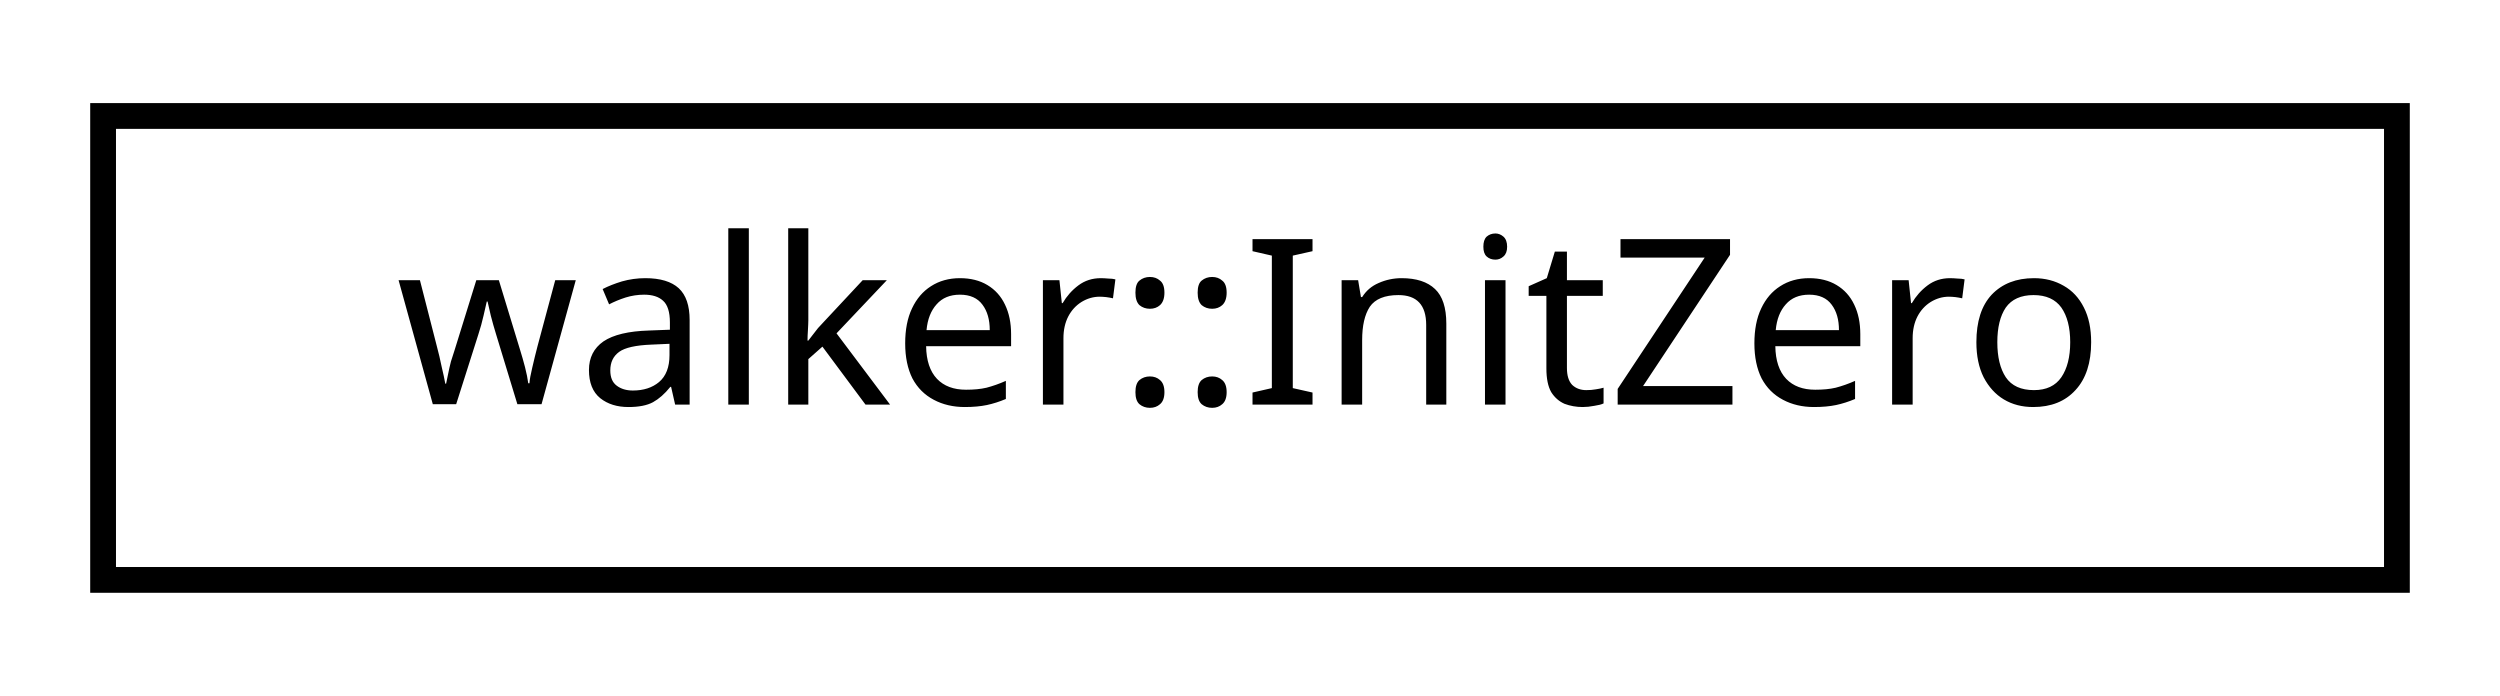
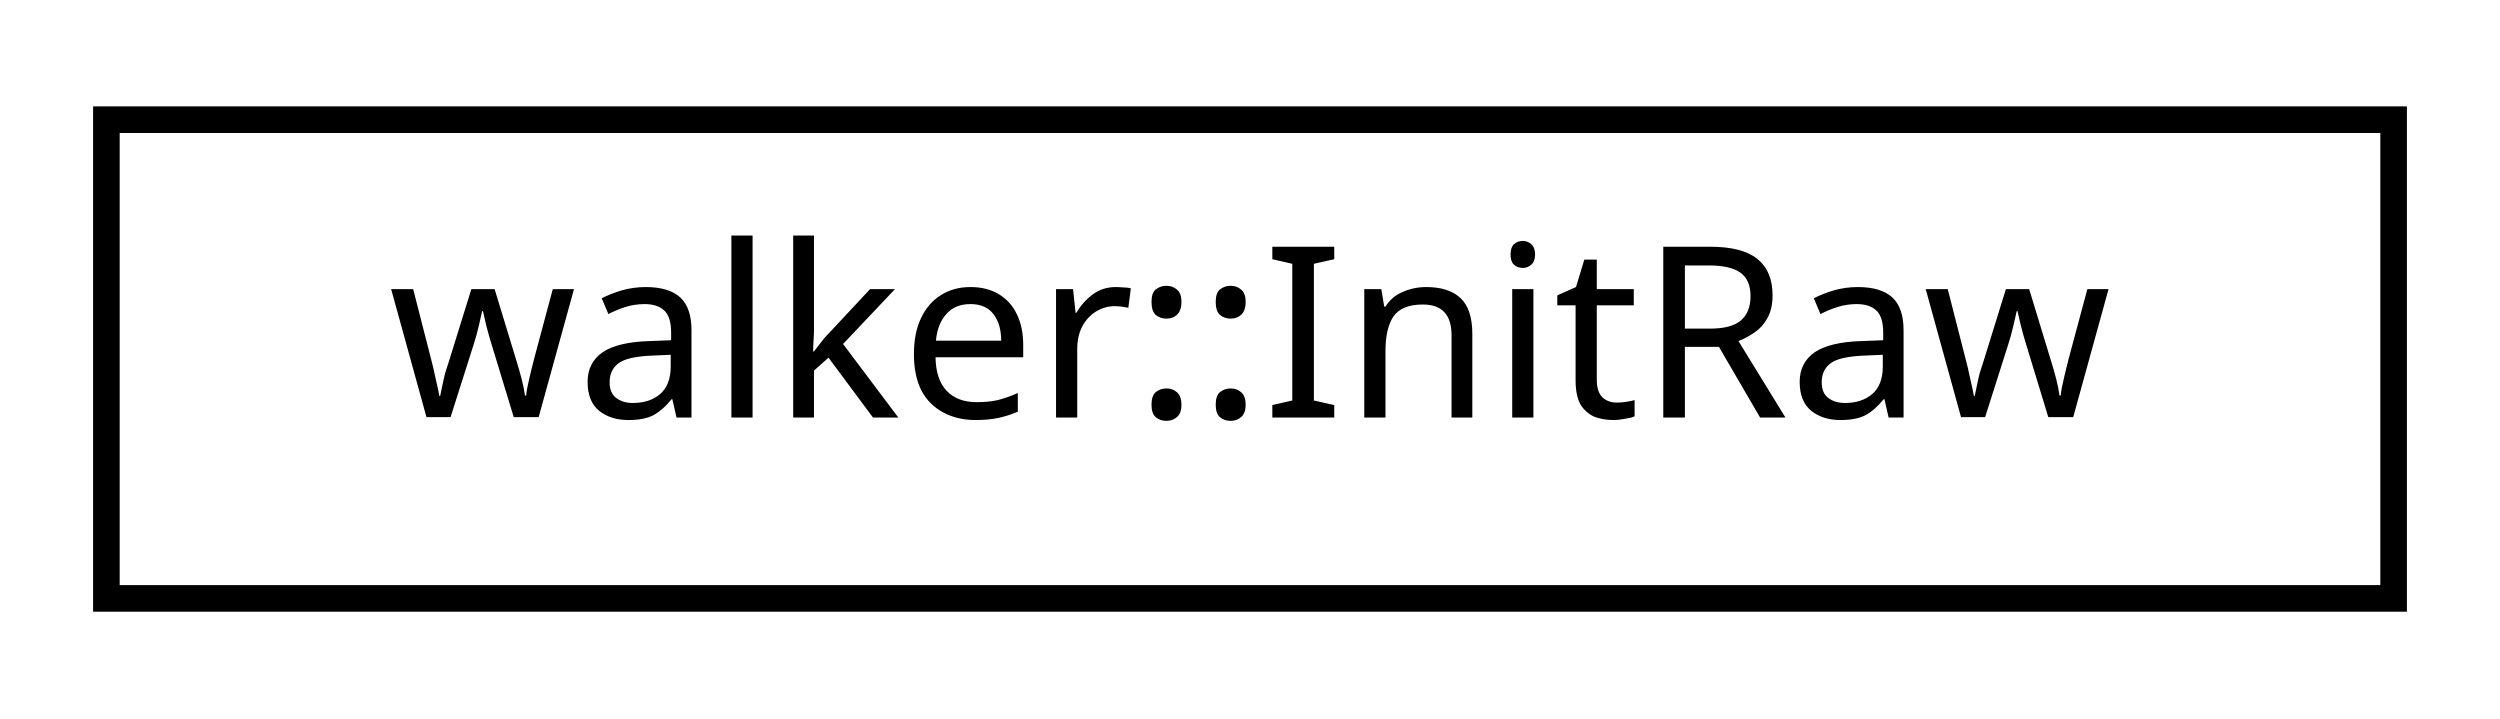
- <svg xmlns="http://www.w3.org/2000/svg" xmlns:xlink="http://www.w3.org/1999/xlink" width="97pt" height="27pt" viewBox="0.00 0.00 97.00 27.00">
+ <svg xmlns="http://www.w3.org/2000/svg" xmlns:xlink="http://www.w3.org/1999/xlink" width="94pt" height="27pt" viewBox="0.00 0.00 94.00 27.00">
  <g id="graph0" class="graph" transform="scale(1 1) rotate(0) translate(4 23)">
    <g id="node1" class="node">
      <g id="a_node1">
-         <a xlink:href="structwalker_1_1_init_zero.html" target="_top" xlink:title="Zero initialization policy: zero particle properties. ">
-           <polygon fill="none" stroke="black" points="-7.10543e-15,-0.5 -7.10543e-15,-18.5 89,-18.5 89,-0.5 -7.10543e-15,-0.5" />
-           <text text-anchor="middle" x="44.5" y="-7.3" font-family="sans-serif" font-size="9.00">walker::InitZero</text>
+         <a xlink:href="structwalker_1_1_init_raw.html" target="_top" xlink:title="Raw initialization policy: leave memory uninitialized. ">
+           <polygon fill="none" stroke="black" points="0,-0.5 0,-18.5 86,-18.5 86,-0.5 0,-0.5" />
+           <text text-anchor="middle" x="43" y="-7.3" font-family="sans-serif" font-size="9.00">walker::InitRaw</text>
        </a>
      </g>
    </g>
  </g>
</svg>
